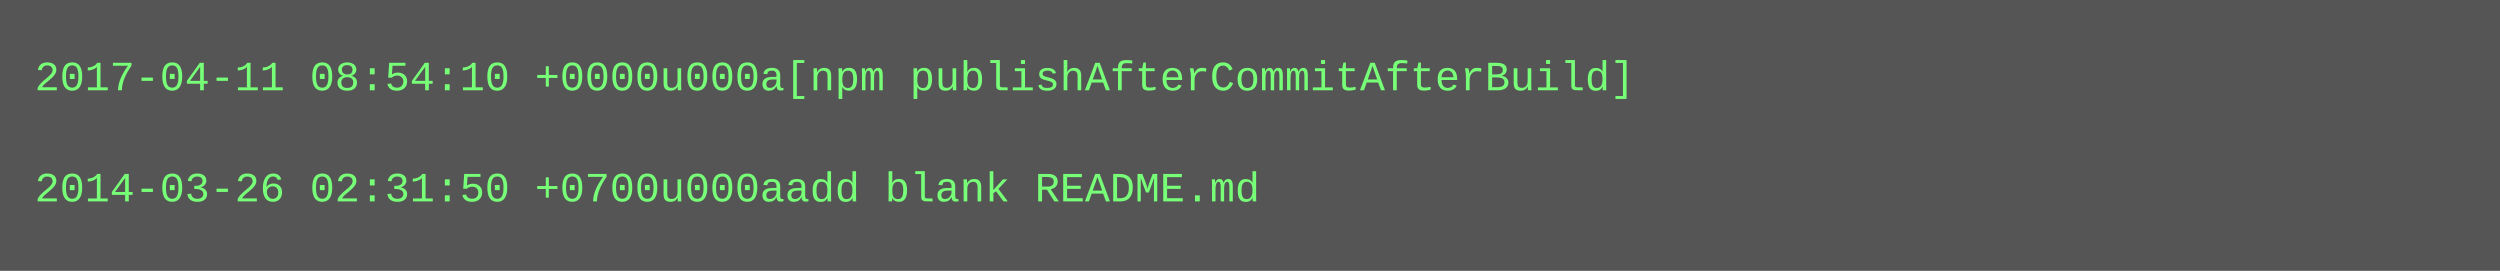
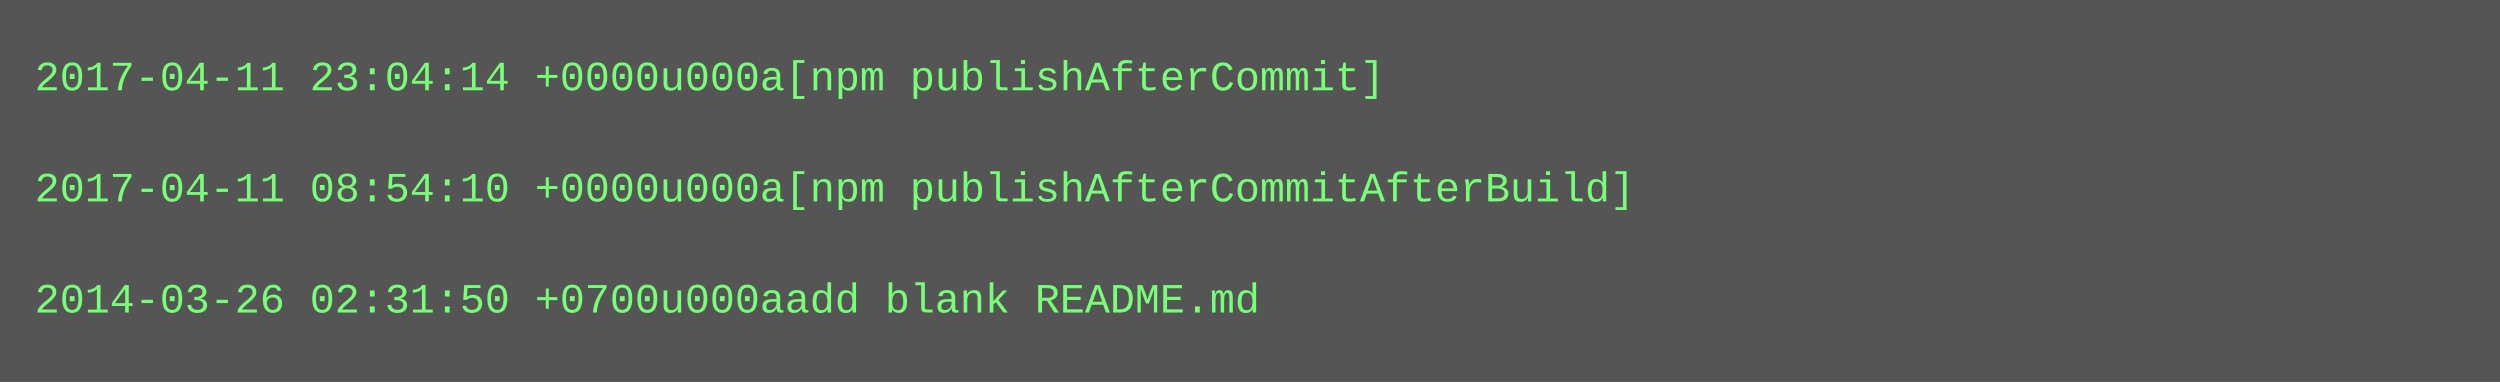
- <svg xmlns="http://www.w3.org/2000/svg" height="78" width="720">
-   <rect height="78" fill="#555" width="720" />
+ <svg xmlns="http://www.w3.org/2000/svg" height="110" width="720">
+   <rect height="110" fill="#555" width="720" />
  <text fill="#7f7" font-family="Courier New" font-size="12" xml:space="preserve">
-     <tspan x="10" y="26">2017-04-11 08:54:10 +0000u000a[npm publishAfterCommitAfterBuild]</tspan>
+     <tspan x="10" y="26">2017-04-11 23:04:14 +0000u000a[npm publishAfterCommit]</tspan>
    <tspan x="10" y="42" />
-     <tspan x="10" y="58">2014-03-26 02:31:50 +0700u000aadd blank README.md</tspan>
+     <tspan x="10" y="58">2017-04-11 08:54:10 +0000u000a[npm publishAfterCommitAfterBuild]</tspan>
+     <tspan x="10" y="74" />
+     <tspan x="10" y="90">2014-03-26 02:31:50 +0700u000aadd blank README.md</tspan>
  </text>
</svg>
